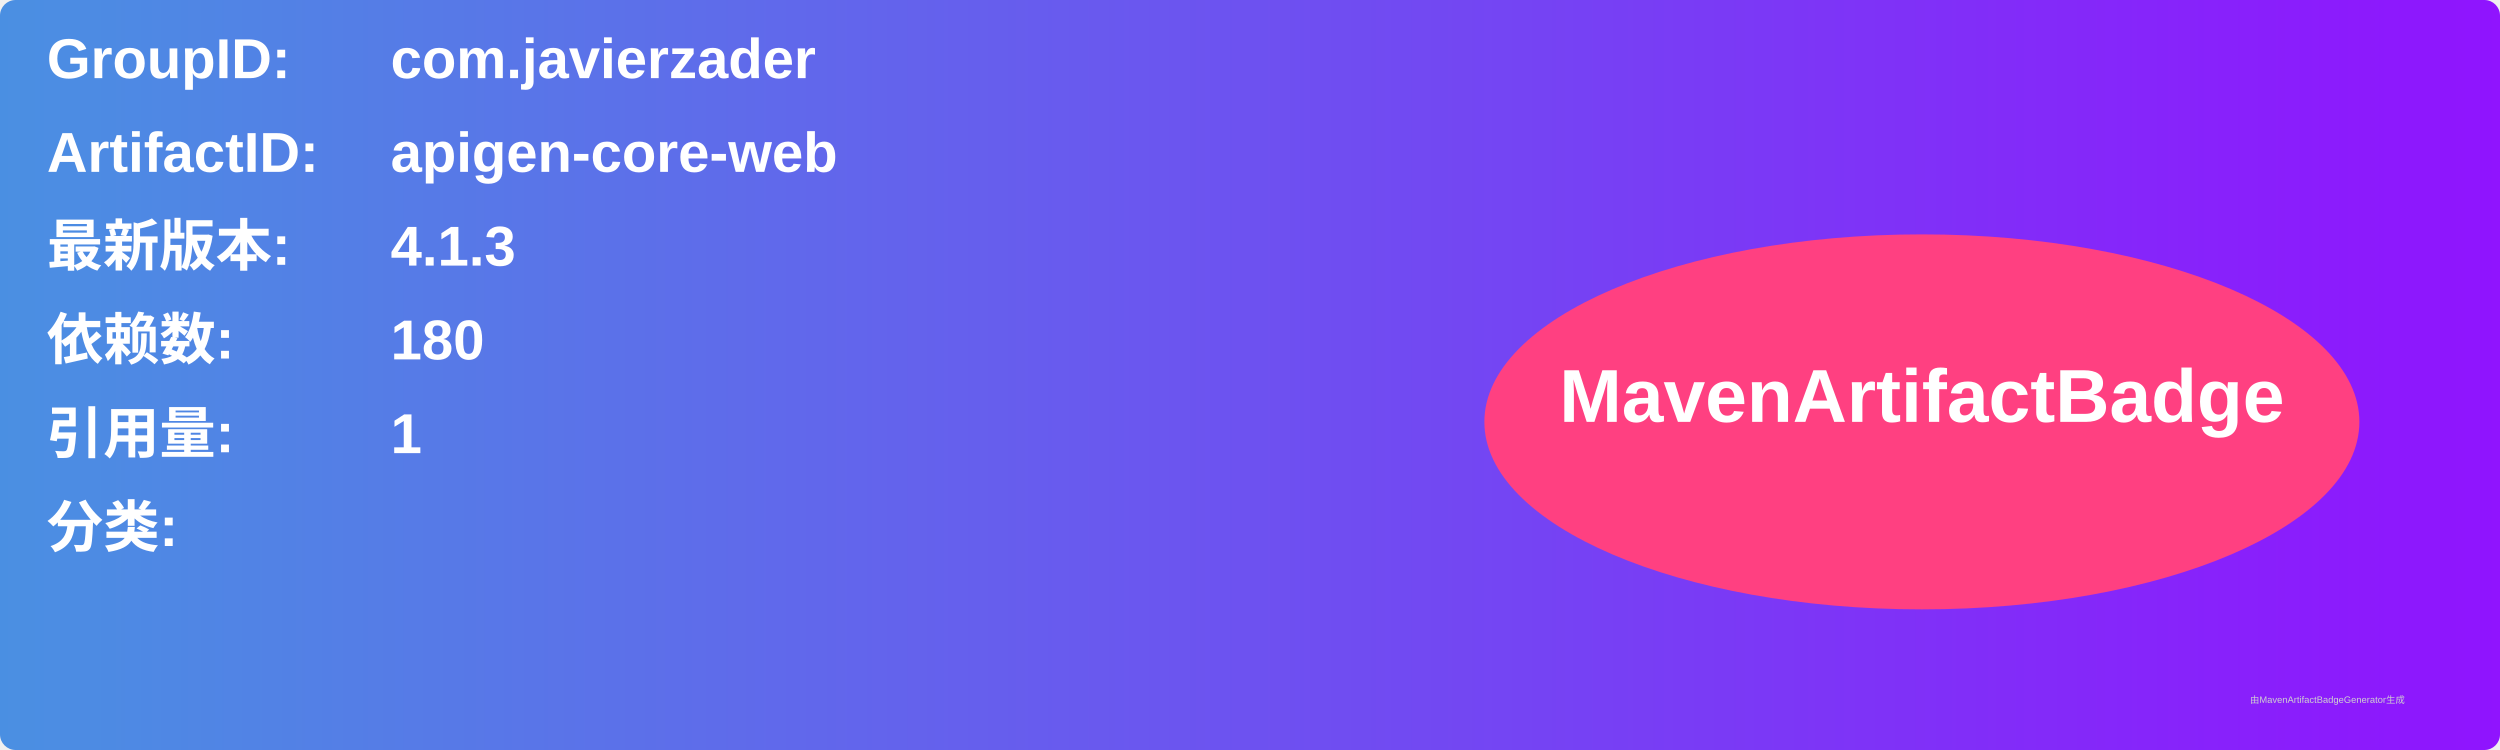
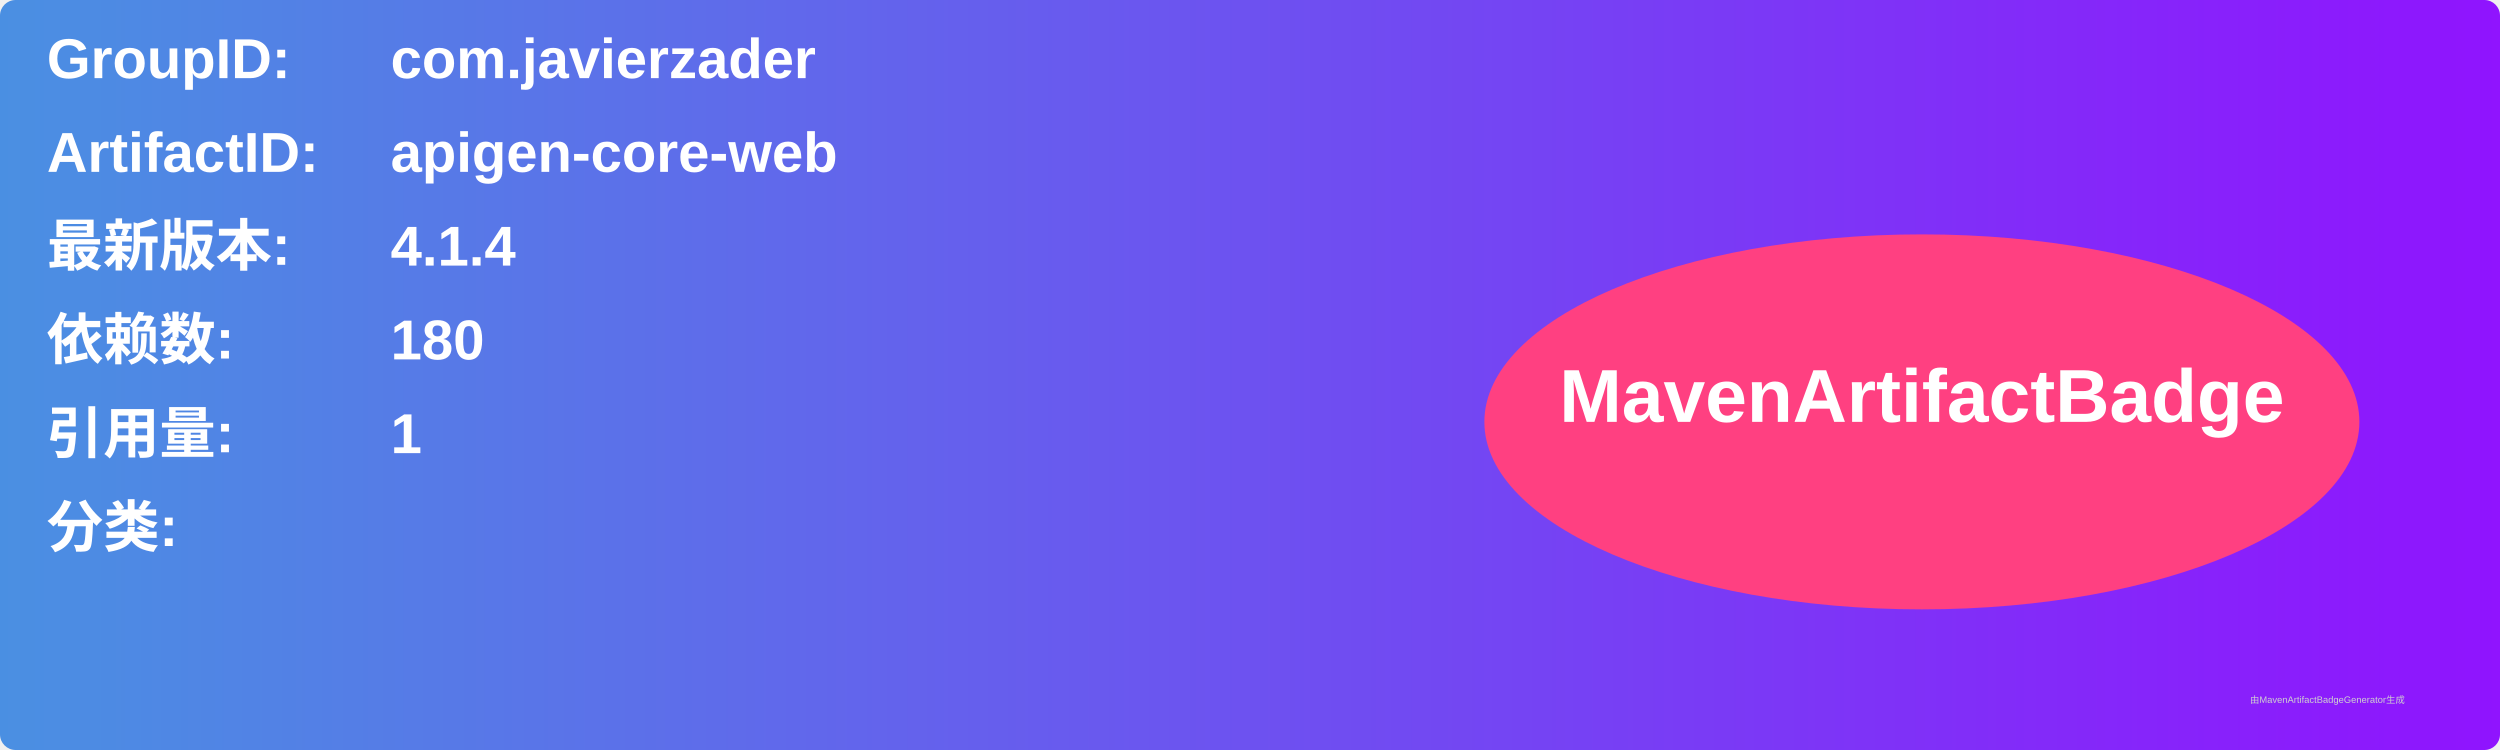
<svg xmlns="http://www.w3.org/2000/svg" width="800" height="240" viewBox="0 0 800 240">
  <linearGradient id="grad" x1="0%" y1="0%" x2="100%" y2="0%">
    <stop offset="0%" stop-color="#4a90e2" />
    <stop offset="100%" stop-color="#9013fe" />
  </linearGradient>
  <rect width="100%" height="100%" rx="5" ry="5" fill="url(#grad)" />
  <g transform="translate(15, 15)">
    <text x="0" y="10" font-family="Arial" font-size="18" fill="white" font-weight="bold" width="260">GroupID:</text>
    <text x="110" y="10" font-family="Arial" font-size="18" fill="white" font-weight="bold" width="460">com.javierzader</text>
    <text x="0" y="40" font-family="Arial" font-size="18" fill="white" font-weight="bold" width="260">ArtifactID:</text>
    <text x="110" y="40" font-family="Arial" font-size="18" fill="white" font-weight="bold" width="460">apigen-core-web</text>
    <text x="0" y="70" font-family="Arial" font-size="18" fill="white" font-weight="bold">最新版本:</text>
    <text x="110" y="70" font-family="Arial" font-size="18" fill="white" font-weight="bold">
-       <tspan font-weight="bold">4.1.3</tspan>
+       <tspan font-weight="bold">4.1.4</tspan>
    </text>
    <text x="0" y="100" font-family="Arial" font-size="18" fill="white" font-weight="bold">依赖数: </text>
    <text x="110" y="100" font-family="Arial" font-size="18" fill="white">
      <tspan font-weight="bold">180</tspan>
    </text>
    <text x="0" y="130" font-family="Arial" font-size="18" fill="white" font-weight="bold">引用量: </text>
    <text x="110" y="130" font-family="Arial" font-size="18" fill="white">
      <tspan font-weight="bold">1</tspan>
    </text>
    <text x="0" y="160" font-family="Arial" font-size="18" fill="white" font-weight="bold">分类:</text>
    <text x="10" y="190" font-family="Arial" font-size="10" fill="white">
      <tspan font-weight="bold" />
    </text>
    <ellipse cx="600" cy="120" rx="140" ry="60" fill="#ff4081" />
    <text x="600" y="120" text-anchor="middle" font-family="Arial" font-size="24" fill="white" font-weight="bold">MavenArtifactBadge</text>
  </g>
  <text x="720" y="225" font-family="Arial" font-size="3" fill="#d0d0d0">由MavenArtifactBadgeGenerator生成</text>
</svg>
